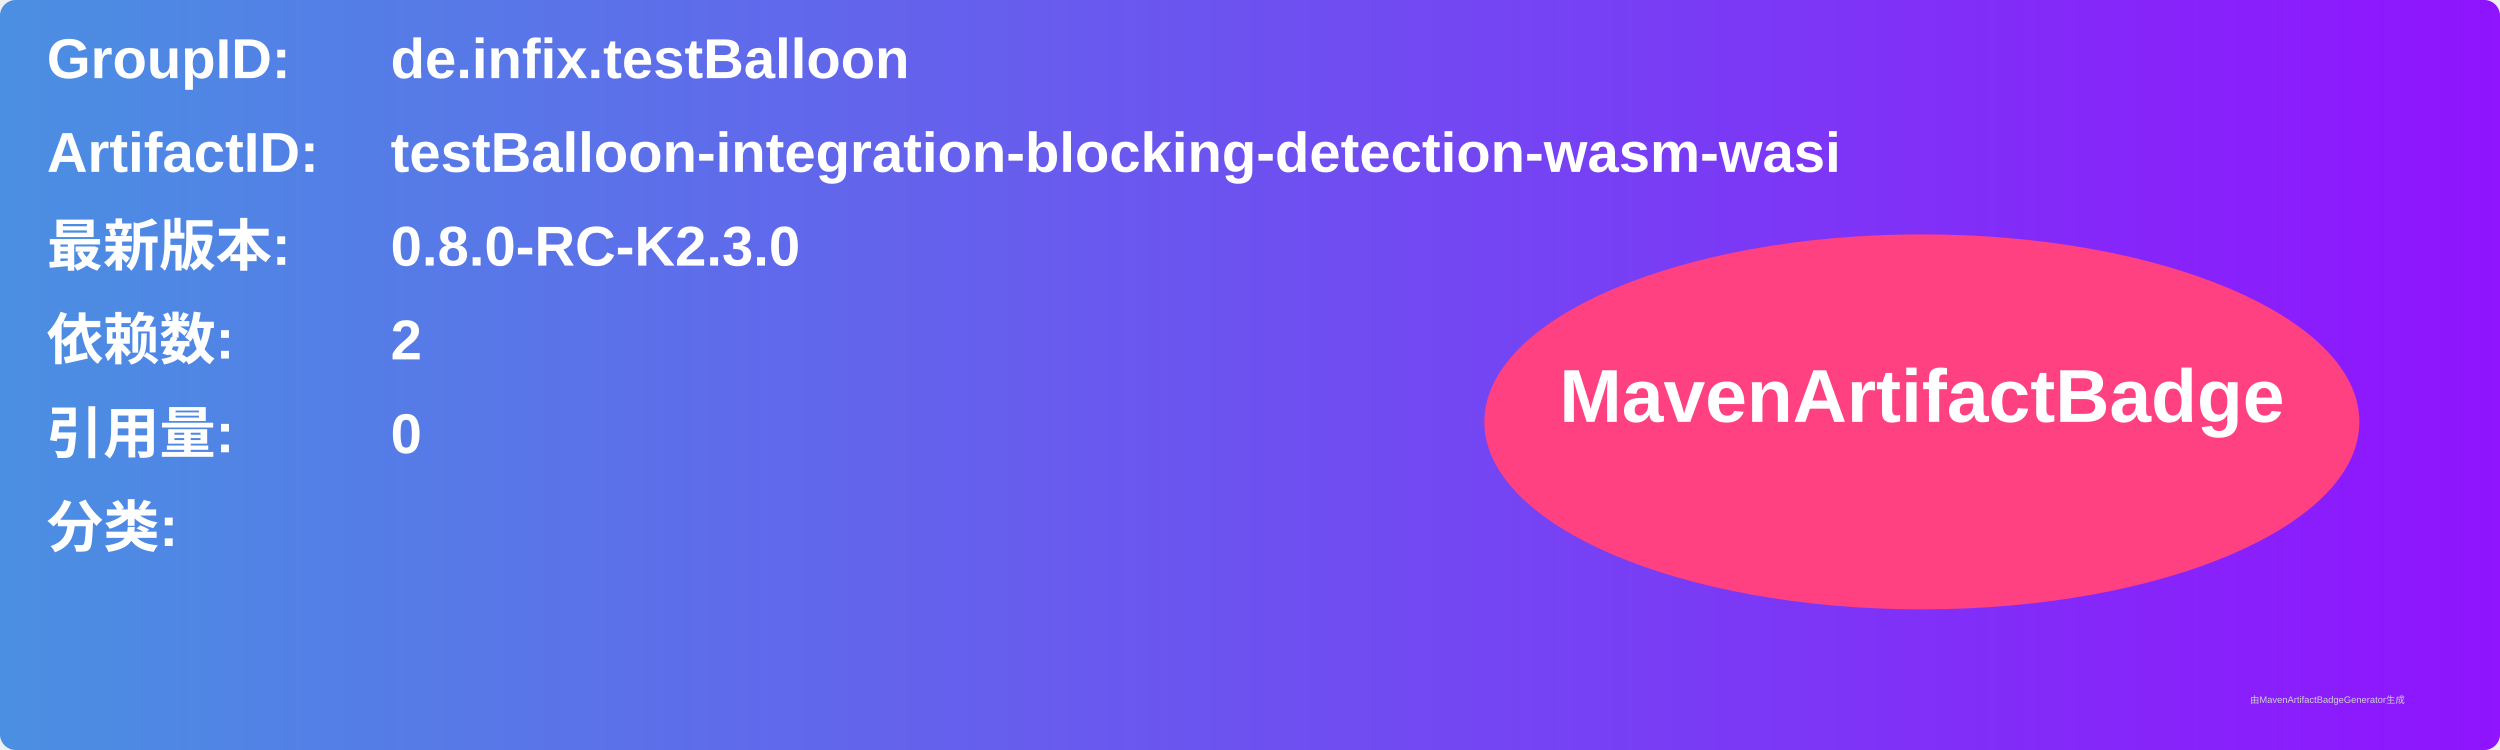
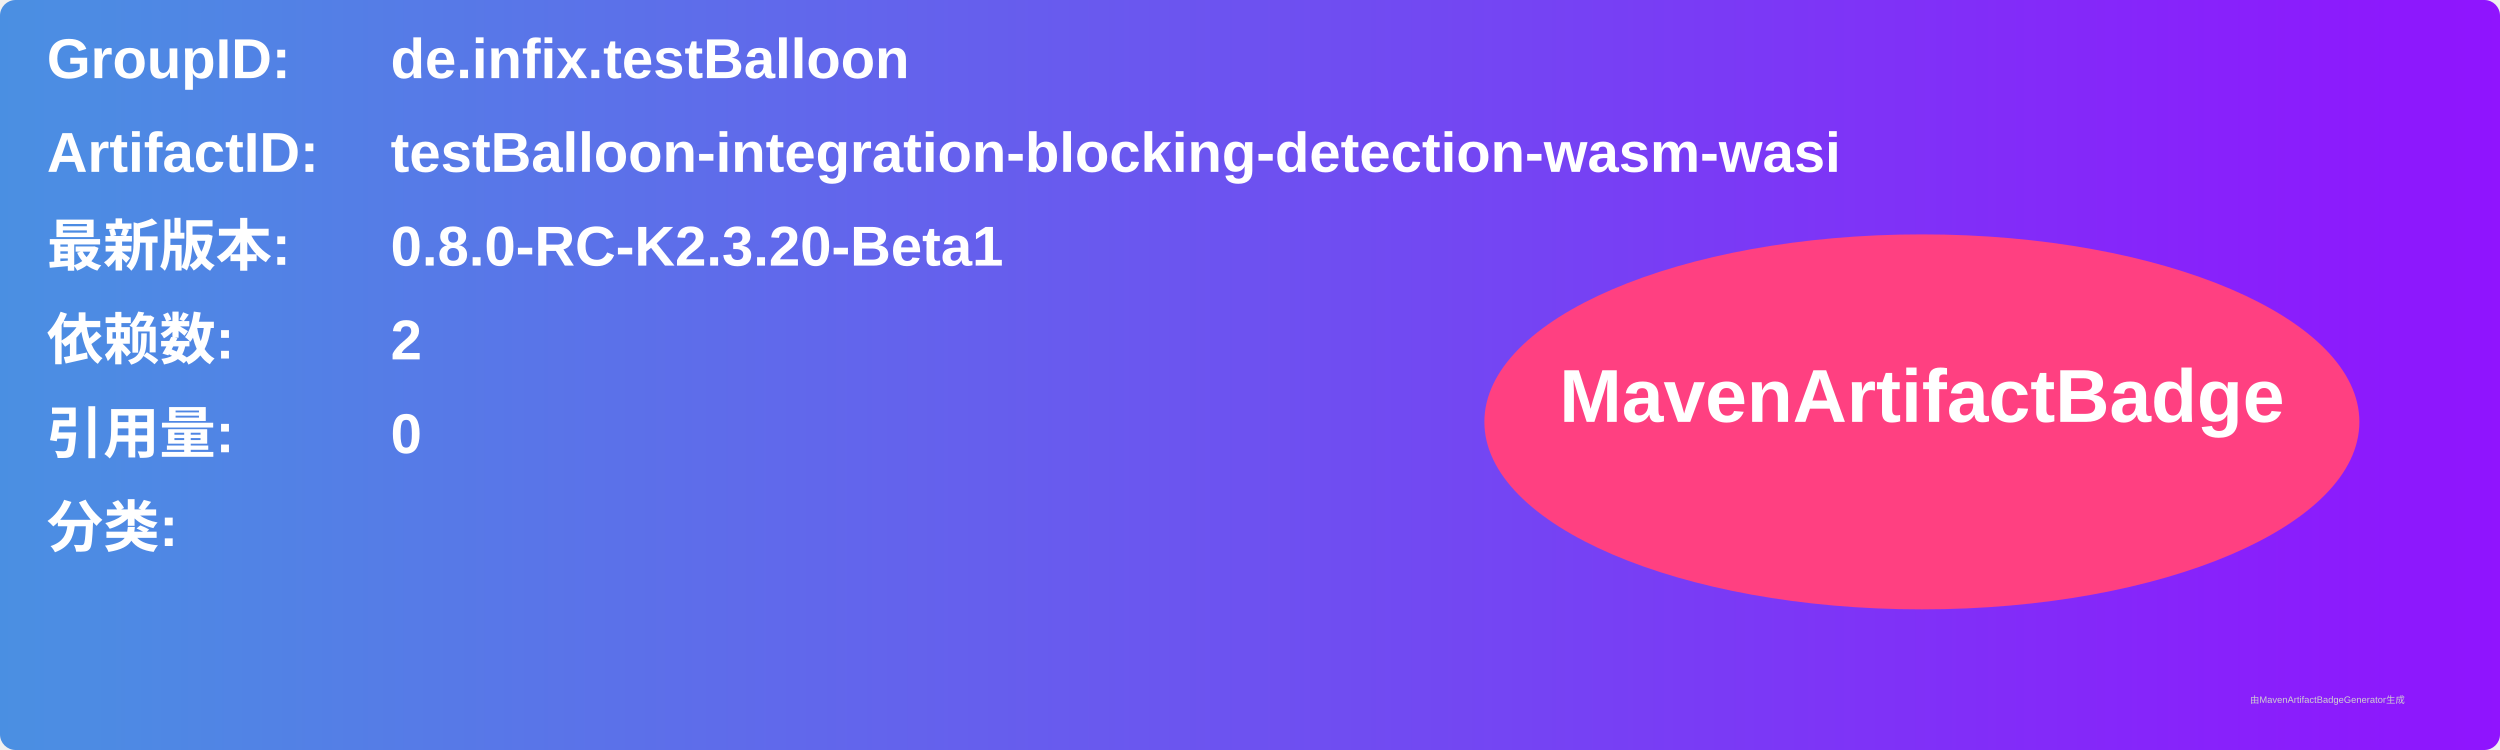
<svg xmlns="http://www.w3.org/2000/svg" width="800" height="240" viewBox="0 0 800 240">
  <linearGradient id="grad" x1="0%" y1="0%" x2="100%" y2="0%">
    <stop offset="0%" stop-color="#4a90e2" />
    <stop offset="100%" stop-color="#9013fe" />
  </linearGradient>
  <rect width="100%" height="100%" rx="5" ry="5" fill="url(#grad)" />
  <g transform="translate(15, 15)">
    <text x="0" y="10" font-family="Arial" font-size="18" fill="white" font-weight="bold" width="260">GroupID:</text>
    <text x="110" y="10" font-family="Arial" font-size="18" fill="white" font-weight="bold" width="460">de.infix.testBalloon</text>
    <text x="0" y="40" font-family="Arial" font-size="18" fill="white" font-weight="bold" width="260">ArtifactID:</text>
    <text x="110" y="40" font-family="Arial" font-size="18" fill="white" font-weight="bold" width="460">testBalloon-integration-blocking-detection-wasm-wasi</text>
    <text x="0" y="70" font-family="Arial" font-size="18" fill="white" font-weight="bold">最新版本:</text>
    <text x="110" y="70" font-family="Arial" font-size="18" fill="white" font-weight="bold">
-       <tspan font-weight="bold">0.8.0-RC-K2.3.0</tspan>
+       <tspan font-weight="bold">0.8.0-RC-K2.3.20-Beta1</tspan>
    </text>
    <text x="0" y="100" font-family="Arial" font-size="18" fill="white" font-weight="bold">依赖数: </text>
    <text x="110" y="100" font-family="Arial" font-size="18" fill="white">
      <tspan font-weight="bold">2</tspan>
    </text>
    <text x="0" y="130" font-family="Arial" font-size="18" fill="white" font-weight="bold">引用量: </text>
    <text x="110" y="130" font-family="Arial" font-size="18" fill="white">
      <tspan font-weight="bold">0</tspan>
    </text>
    <text x="0" y="160" font-family="Arial" font-size="18" fill="white" font-weight="bold">分类:</text>
    <text x="10" y="190" font-family="Arial" font-size="10" fill="white">
      <tspan font-weight="bold" />
    </text>
    <ellipse cx="600" cy="120" rx="140" ry="60" fill="#ff4081" />
    <text x="600" y="120" text-anchor="middle" font-family="Arial" font-size="24" fill="white" font-weight="bold">MavenArtifactBadge</text>
  </g>
  <text x="720" y="225" font-family="Arial" font-size="3" fill="#d0d0d0">由MavenArtifactBadgeGenerator生成</text>
</svg>
